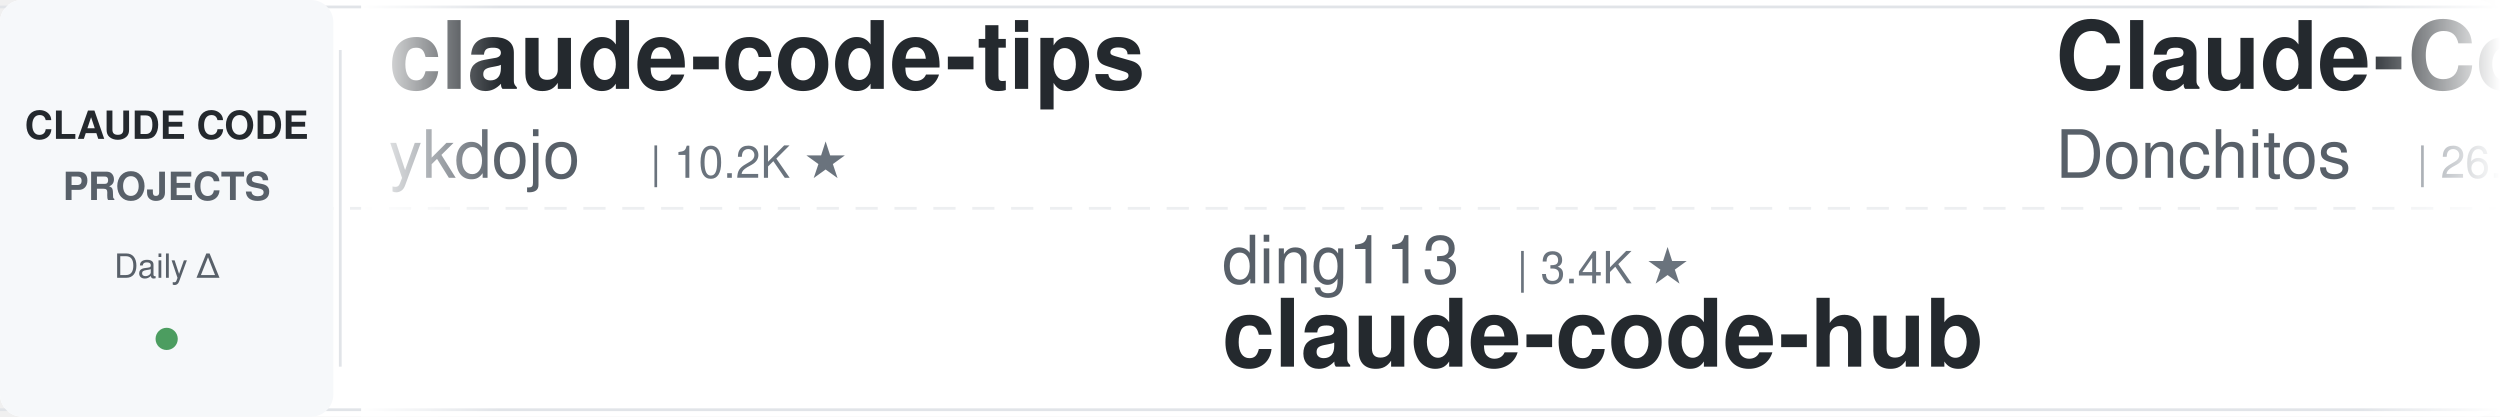
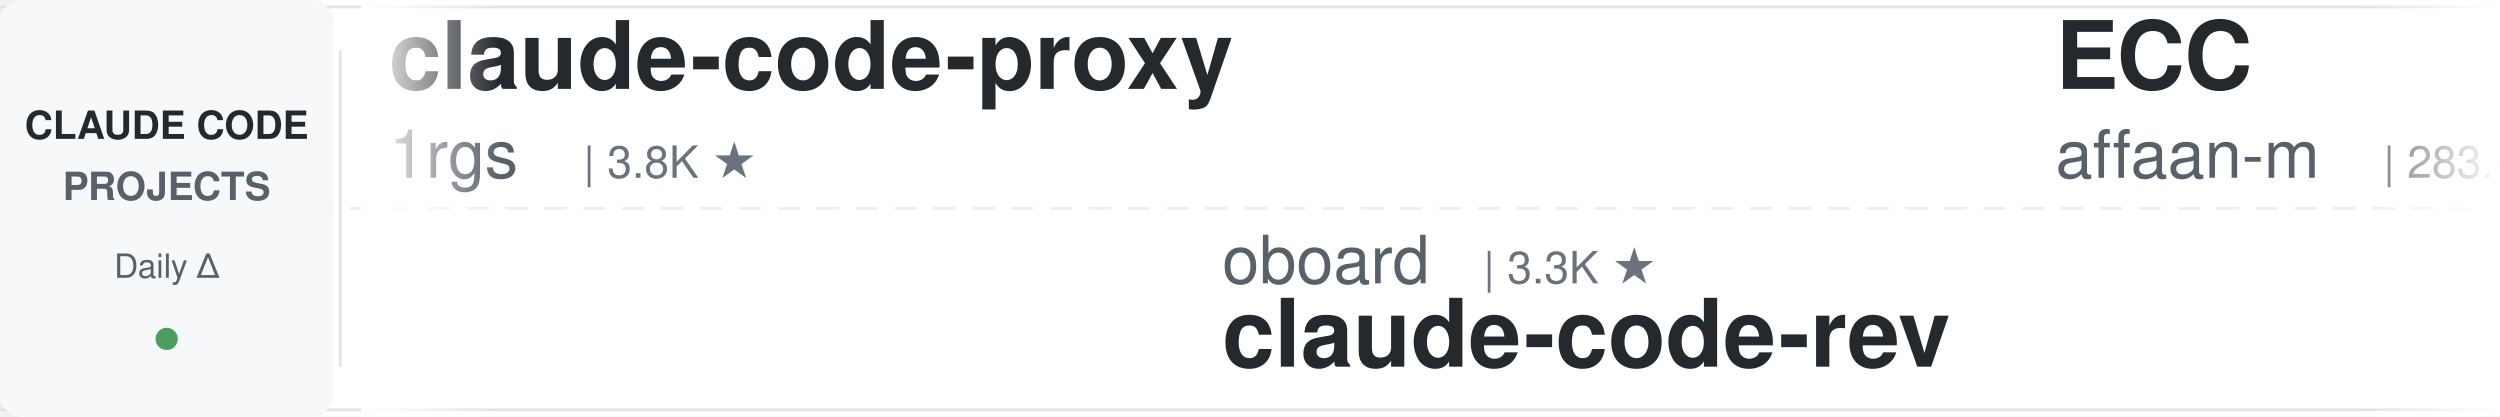
<svg xmlns="http://www.w3.org/2000/svg" width="900" height="150">
  <defs>
    <linearGradient id="leftFade" x1="0%" y1="0%" x2="100%" y2="0%">
      <stop offset="0%" style="stop-color:#ffffff;stop-opacity:1" />
      <stop offset="100%" style="stop-color:#ffffff;stop-opacity:0" />
    </linearGradient>
    <linearGradient id="rightFade" x1="0%" y1="0%" x2="100%" y2="0%">
      <stop offset="0%" style="stop-color:#ffffff;stop-opacity:0" />
      <stop offset="100%" style="stop-color:#ffffff;stop-opacity:1" />
    </linearGradient>
  </defs>
  <rect width="900" height="150" fill="#ffffff" rx="8" />
  <rect x="0" y="2" width="900" height="1" fill="#e1e4e8" />
  <rect x="0" y="147" width="900" height="1" fill="#e1e4e8" />
  <line x1="0" y1="75" x2="900" y2="75" stroke="#e1e4e8" stroke-width="1" stroke-dasharray="8 6" opacity="0.6" />
  <rect x="0" y="0" width="120" height="150" fill="#f6f8fa" rx="8" />
  <text x="60" y="50" font-family="-apple-system, BlinkMacSystemFont, 'Segoe UI', Helvetica, Arial, sans-serif" font-size="14" font-weight="600" fill="#24292e" text-anchor="middle">CLAUDE CODE</text>
  <text x="60" y="72" font-family="-apple-system, BlinkMacSystemFont, 'Segoe UI', Helvetica, Arial, sans-serif" font-size="14" font-weight="600" fill="#586069" text-anchor="middle">PROJECTS</text>
  <text x="60" y="100" font-family="-apple-system, BlinkMacSystemFont, 'Segoe UI', Helvetica, Arial, sans-serif" font-size="12" font-weight="500" fill="#586069" text-anchor="middle">Daily Δ</text>
  <circle cx="60" cy="122" r="4" fill="#22863a" opacity="0.8" />
  <rect x="122" y="18" width="1" height="114" fill="#e1e4e8" />
  <clipPath id="tickerClip">
    <rect x="130" y="0" width="770" height="150" />
  </clipPath>
  <g clip-path="url(#tickerClip)">
    <g id="tickerItems">
      <animateTransform attributeName="transform" attributeType="XML" type="translate" from="0 0" to="-3000 0" dur="54s" repeatCount="indefinite" />
      <g transform="translate(0, 0)">
-         <text x="140" y="32" font-family="-apple-system, BlinkMacSystemFont, 'Segoe UI', Helvetica, Arial, sans-serif" font-size="34" font-weight="600" fill="#24292e">claude-code-tips</text>
-         <text x="140" y="64" font-family="-apple-system, BlinkMacSystemFont, 'Segoe UI', Helvetica, Arial, sans-serif" font-size="24" font-weight="400" fill="#586069">ykdojo</text>
-         <text x="234" y="64" font-family="-apple-system, BlinkMacSystemFont, 'Segoe UI', Helvetica, Arial, sans-serif" font-size="16" font-weight="500" fill="#6a737d">| 10.2K ★</text>
+         <text x="140" y="32" font-family="-apple-system, BlinkMacSystemFont, 'Segoe UI', Helvetica, Arial, sans-serif" font-size="34" font-weight="600" fill="#24292e">claude-code-proxy</text>
+         <text x="140" y="64" font-family="-apple-system, BlinkMacSystemFont, 'Segoe UI', Helvetica, Arial, sans-serif" font-size="24" font-weight="400" fill="#586069">1rgs</text>
+         <text x="210" y="64" font-family="-apple-system, BlinkMacSystemFont, 'Segoe UI', Helvetica, Arial, sans-serif" font-size="16" font-weight="500" fill="#6a737d">| 3.8K ★</text>
      </g>
      <g transform="translate(300, 0)">
-         <text x="140" y="102" font-family="-apple-system, BlinkMacSystemFont, 'Segoe UI', Helvetica, Arial, sans-serif" font-size="24" font-weight="400" fill="#586069">ding113</text>
-         <text x="246" y="102" font-family="-apple-system, BlinkMacSystemFont, 'Segoe UI', Helvetica, Arial, sans-serif" font-size="16" font-weight="500" fill="#6a737d">| 3.4K ★</text>
-         <text x="140" y="132" font-family="-apple-system, BlinkMacSystemFont, 'Segoe UI', Helvetica, Arial, sans-serif" font-size="34" font-weight="600" fill="#24292e">claude-code-hub</text>
+         <text x="140" y="102" font-family="-apple-system, BlinkMacSystemFont, 'Segoe UI', Helvetica, Arial, sans-serif" font-size="24" font-weight="400" fill="#586069">oboard</text>
+         <text x="234" y="102" font-family="-apple-system, BlinkMacSystemFont, 'Segoe UI', Helvetica, Arial, sans-serif" font-size="16" font-weight="500" fill="#6a737d">| 3.3K ★</text>
+         <text x="140" y="132" font-family="-apple-system, BlinkMacSystemFont, 'Segoe UI', Helvetica, Arial, sans-serif" font-size="34" font-weight="600" fill="#24292e">claude-code-rev</text>
      </g>
      <g transform="translate(600, 0)">
-         <text x="140" y="32" font-family="-apple-system, BlinkMacSystemFont, 'Segoe UI', Helvetica, Arial, sans-serif" font-size="34" font-weight="600" fill="#24292e">Claude-Code-Game-Studios</text>
-         <text x="140" y="64" font-family="-apple-system, BlinkMacSystemFont, 'Segoe UI', Helvetica, Arial, sans-serif" font-size="24" font-weight="400" fill="#586069">Donchitos</text>
-         <text x="270" y="64" font-family="-apple-system, BlinkMacSystemFont, 'Segoe UI', Helvetica, Arial, sans-serif" font-size="16" font-weight="500" fill="#6a737d">| 26.8K ★</text>
+         <text x="140" y="32" font-family="-apple-system, BlinkMacSystemFont, 'Segoe UI', Helvetica, Arial, sans-serif" font-size="34" font-weight="600" fill="#24292e">ECC</text>
+         <text x="140" y="64" font-family="-apple-system, BlinkMacSystemFont, 'Segoe UI', Helvetica, Arial, sans-serif" font-size="24" font-weight="400" fill="#586069">affaan-m</text>
+         <text x="258" y="64" font-family="-apple-system, BlinkMacSystemFont, 'Segoe UI', Helvetica, Arial, sans-serif" font-size="16" font-weight="500" fill="#6a737d">| 283.4K ★</text>
      </g>
      <g transform="translate(900, 0)">
-         <text x="140" y="102" font-family="-apple-system, BlinkMacSystemFont, 'Segoe UI', Helvetica, Arial, sans-serif" font-size="24" font-weight="400" fill="#586069">andrew-kramer-inno</text>
-         <text x="378" y="102" font-family="-apple-system, BlinkMacSystemFont, 'Segoe UI', Helvetica, Arial, sans-serif" font-size="16" font-weight="500" fill="#6a737d">| 593 ★</text>
-         <text x="140" y="132" font-family="-apple-system, BlinkMacSystemFont, 'Segoe UI', Helvetica, Arial, sans-serif" font-size="34" font-weight="600" fill="#24292e">claude-code-source-build</text>
+         <text x="140" y="102" font-family="-apple-system, BlinkMacSystemFont, 'Segoe UI', Helvetica, Arial, sans-serif" font-size="24" font-weight="400" fill="#586069">darcyegb</text>
+         <text x="258" y="102" font-family="-apple-system, BlinkMacSystemFont, 'Segoe UI', Helvetica, Arial, sans-serif" font-size="16" font-weight="500" fill="#6a737d">| 777 ★</text>
+         <text x="140" y="132" font-family="-apple-system, BlinkMacSystemFont, 'Segoe UI', Helvetica, Arial, sans-serif" font-size="34" font-weight="600" fill="#24292e">ClaudeCodeAgents</text>
      </g>
      <g transform="translate(1200, 0)">
-         <text x="140" y="32" font-family="-apple-system, BlinkMacSystemFont, 'Segoe UI', Helvetica, Arial, sans-serif" font-size="34" font-weight="600" fill="#24292e">how-claude-code-works</text>
-         <text x="140" y="64" font-family="-apple-system, BlinkMacSystemFont, 'Segoe UI', Helvetica, Arial, sans-serif" font-size="24" font-weight="400" fill="#586069">Windy3f3f3f3f</text>
-         <text x="318" y="64" font-family="-apple-system, BlinkMacSystemFont, 'Segoe UI', Helvetica, Arial, sans-serif" font-size="16" font-weight="500" fill="#6a737d">| 3.8K ★</text>
+         <text x="140" y="32" font-family="-apple-system, BlinkMacSystemFont, 'Segoe UI', Helvetica, Arial, sans-serif" font-size="34" font-weight="600" fill="#24292e">Auto-claude-code-researc...</text>
+         <text x="140" y="64" font-family="-apple-system, BlinkMacSystemFont, 'Segoe UI', Helvetica, Arial, sans-serif" font-size="24" font-weight="400" fill="#586069">wanshuiyin</text>
+         <text x="282" y="64" font-family="-apple-system, BlinkMacSystemFont, 'Segoe UI', Helvetica, Arial, sans-serif" font-size="16" font-weight="500" fill="#6a737d">| 17.7K ★</text>
      </g>
      <g transform="translate(1500, 0)">
-         <text x="140" y="102" font-family="-apple-system, BlinkMacSystemFont, 'Segoe UI', Helvetica, Arial, sans-serif" font-size="24" font-weight="400" fill="#586069">frankbria</text>
-         <text x="270" y="102" font-family="-apple-system, BlinkMacSystemFont, 'Segoe UI', Helvetica, Arial, sans-serif" font-size="16" font-weight="500" fill="#6a737d">| 9.7K ★</text>
-         <text x="140" y="132" font-family="-apple-system, BlinkMacSystemFont, 'Segoe UI', Helvetica, Arial, sans-serif" font-size="34" font-weight="600" fill="#24292e">ralph-claude-code</text>
+         <text x="140" y="102" font-family="-apple-system, BlinkMacSystemFont, 'Segoe UI', Helvetica, Arial, sans-serif" font-size="24" font-weight="400" fill="#586069">fuergaosi233</text>
+         <text x="306" y="102" font-family="-apple-system, BlinkMacSystemFont, 'Segoe UI', Helvetica, Arial, sans-serif" font-size="16" font-weight="500" fill="#6a737d">| 2.8K ★</text>
+         <text x="140" y="132" font-family="-apple-system, BlinkMacSystemFont, 'Segoe UI', Helvetica, Arial, sans-serif" font-size="34" font-weight="600" fill="#24292e">claude-code-proxy</text>
      </g>
      <g transform="translate(1800, 0)">
-         <text x="140" y="32" font-family="-apple-system, BlinkMacSystemFont, 'Segoe UI', Helvetica, Arial, sans-serif" font-size="34" font-weight="600" fill="#24292e">claude-code-from-scratch</text>
-         <text x="140" y="64" font-family="-apple-system, BlinkMacSystemFont, 'Segoe UI', Helvetica, Arial, sans-serif" font-size="24" font-weight="400" fill="#586069">Windy3f3f3f3f</text>
-         <text x="318" y="64" font-family="-apple-system, BlinkMacSystemFont, 'Segoe UI', Helvetica, Arial, sans-serif" font-size="16" font-weight="500" fill="#6a737d">| 2.8K ★</text>
+         <text x="140" y="32" font-family="-apple-system, BlinkMacSystemFont, 'Segoe UI', Helvetica, Arial, sans-serif" font-size="34" font-weight="600" fill="#24292e">learn-claude-code</text>
+         <text x="140" y="64" font-family="-apple-system, BlinkMacSystemFont, 'Segoe UI', Helvetica, Arial, sans-serif" font-size="24" font-weight="400" fill="#586069">shareAI-lab</text>
+         <text x="294" y="64" font-family="-apple-system, BlinkMacSystemFont, 'Segoe UI', Helvetica, Arial, sans-serif" font-size="16" font-weight="500" fill="#6a737d">| 78.8K ★</text>
      </g>
      <g transform="translate(2100, 0)">
-         <text x="140" y="102" font-family="-apple-system, BlinkMacSystemFont, 'Segoe UI', Helvetica, Arial, sans-serif" font-size="24" font-weight="400" fill="#586069">pedrohcgs</text>
-         <text x="270" y="102" font-family="-apple-system, BlinkMacSystemFont, 'Segoe UI', Helvetica, Arial, sans-serif" font-size="16" font-weight="500" fill="#6a737d">| 1.7K ★</text>
-         <text x="140" y="132" font-family="-apple-system, BlinkMacSystemFont, 'Segoe UI', Helvetica, Arial, sans-serif" font-size="34" font-weight="600" fill="#24292e">claude-code-my-workflow</text>
+         <text x="140" y="102" font-family="-apple-system, BlinkMacSystemFont, 'Segoe UI', Helvetica, Arial, sans-serif" font-size="24" font-weight="400" fill="#586069">Windy3f3f3f3f</text>
+         <text x="318" y="102" font-family="-apple-system, BlinkMacSystemFont, 'Segoe UI', Helvetica, Arial, sans-serif" font-size="16" font-weight="500" fill="#6a737d">| 2.8K ★</text>
+         <text x="140" y="132" font-family="-apple-system, BlinkMacSystemFont, 'Segoe UI', Helvetica, Arial, sans-serif" font-size="34" font-weight="600" fill="#24292e">claude-code-from-scratch</text>
      </g>
      <g transform="translate(2400, 0)">
-         <text x="140" y="32" font-family="-apple-system, BlinkMacSystemFont, 'Segoe UI', Helvetica, Arial, sans-serif" font-size="34" font-weight="600" fill="#24292e">awesome-claude-code-tool...</text>
-         <text x="140" y="64" font-family="-apple-system, BlinkMacSystemFont, 'Segoe UI', Helvetica, Arial, sans-serif" font-size="24" font-weight="400" fill="#586069">rohitg00</text>
-         <text x="258" y="64" font-family="-apple-system, BlinkMacSystemFont, 'Segoe UI', Helvetica, Arial, sans-serif" font-size="16" font-weight="500" fill="#6a737d">| 2.7K ★</text>
+         <text x="140" y="32" font-family="-apple-system, BlinkMacSystemFont, 'Segoe UI', Helvetica, Arial, sans-serif" font-size="34" font-weight="600" fill="#24292e">claude-code-source</text>
+         <text x="140" y="64" font-family="-apple-system, BlinkMacSystemFont, 'Segoe UI', Helvetica, Arial, sans-serif" font-size="24" font-weight="400" fill="#586069">AprilNEA</text>
+         <text x="258" y="64" font-family="-apple-system, BlinkMacSystemFont, 'Segoe UI', Helvetica, Arial, sans-serif" font-size="16" font-weight="500" fill="#6a737d">| 394 ★</text>
      </g>
      <g transform="translate(2700, 0)">
-         <text x="140" y="102" font-family="-apple-system, BlinkMacSystemFont, 'Segoe UI', Helvetica, Arial, sans-serif" font-size="24" font-weight="400" fill="#586069">ChrisWiles</text>
-         <text x="282" y="102" font-family="-apple-system, BlinkMacSystemFont, 'Segoe UI', Helvetica, Arial, sans-serif" font-size="16" font-weight="500" fill="#6a737d">| 6.1K ★</text>
-         <text x="140" y="132" font-family="-apple-system, BlinkMacSystemFont, 'Segoe UI', Helvetica, Arial, sans-serif" font-size="34" font-weight="600" fill="#24292e">claude-code-showcase</text>
+         <text x="140" y="102" font-family="-apple-system, BlinkMacSystemFont, 'Segoe UI', Helvetica, Arial, sans-serif" font-size="24" font-weight="400" fill="#586069">anthropics</text>
+         <text x="282" y="102" font-family="-apple-system, BlinkMacSystemFont, 'Segoe UI', Helvetica, Arial, sans-serif" font-size="16" font-weight="500" fill="#6a737d">| 1.0K ★</text>
+         <text x="140" y="132" font-family="-apple-system, BlinkMacSystemFont, 'Segoe UI', Helvetica, Arial, sans-serif" font-size="34" font-weight="600" fill="#24292e">claude-code-base-action</text>
      </g>
      <g transform="translate(3000, 0)">
-         <text x="140" y="32" font-family="-apple-system, BlinkMacSystemFont, 'Segoe UI', Helvetica, Arial, sans-serif" font-size="34" font-weight="600" fill="#24292e">claude-code-tips</text>
-         <text x="140" y="64" font-family="-apple-system, BlinkMacSystemFont, 'Segoe UI', Helvetica, Arial, sans-serif" font-size="24" font-weight="400" fill="#586069">ykdojo</text>
-         <text x="234" y="64" font-family="-apple-system, BlinkMacSystemFont, 'Segoe UI', Helvetica, Arial, sans-serif" font-size="16" font-weight="500" fill="#6a737d">| 10.2K ★</text>
+         <text x="140" y="32" font-family="-apple-system, BlinkMacSystemFont, 'Segoe UI', Helvetica, Arial, sans-serif" font-size="34" font-weight="600" fill="#24292e">claude-code-proxy</text>
+         <text x="140" y="64" font-family="-apple-system, BlinkMacSystemFont, 'Segoe UI', Helvetica, Arial, sans-serif" font-size="24" font-weight="400" fill="#586069">1rgs</text>
+         <text x="210" y="64" font-family="-apple-system, BlinkMacSystemFont, 'Segoe UI', Helvetica, Arial, sans-serif" font-size="16" font-weight="500" fill="#6a737d">| 3.8K ★</text>
      </g>
      <g transform="translate(3300, 0)">
-         <text x="140" y="102" font-family="-apple-system, BlinkMacSystemFont, 'Segoe UI', Helvetica, Arial, sans-serif" font-size="24" font-weight="400" fill="#586069">ding113</text>
-         <text x="246" y="102" font-family="-apple-system, BlinkMacSystemFont, 'Segoe UI', Helvetica, Arial, sans-serif" font-size="16" font-weight="500" fill="#6a737d">| 3.4K ★</text>
-         <text x="140" y="132" font-family="-apple-system, BlinkMacSystemFont, 'Segoe UI', Helvetica, Arial, sans-serif" font-size="34" font-weight="600" fill="#24292e">claude-code-hub</text>
+         <text x="140" y="102" font-family="-apple-system, BlinkMacSystemFont, 'Segoe UI', Helvetica, Arial, sans-serif" font-size="24" font-weight="400" fill="#586069">oboard</text>
+         <text x="234" y="102" font-family="-apple-system, BlinkMacSystemFont, 'Segoe UI', Helvetica, Arial, sans-serif" font-size="16" font-weight="500" fill="#6a737d">| 3.3K ★</text>
+         <text x="140" y="132" font-family="-apple-system, BlinkMacSystemFont, 'Segoe UI', Helvetica, Arial, sans-serif" font-size="34" font-weight="600" fill="#24292e">claude-code-rev</text>
      </g>
      <g transform="translate(3600, 0)">
-         <text x="140" y="32" font-family="-apple-system, BlinkMacSystemFont, 'Segoe UI', Helvetica, Arial, sans-serif" font-size="34" font-weight="600" fill="#24292e">Claude-Code-Game-Studios</text>
-         <text x="140" y="64" font-family="-apple-system, BlinkMacSystemFont, 'Segoe UI', Helvetica, Arial, sans-serif" font-size="24" font-weight="400" fill="#586069">Donchitos</text>
-         <text x="270" y="64" font-family="-apple-system, BlinkMacSystemFont, 'Segoe UI', Helvetica, Arial, sans-serif" font-size="16" font-weight="500" fill="#6a737d">| 26.8K ★</text>
+         <text x="140" y="32" font-family="-apple-system, BlinkMacSystemFont, 'Segoe UI', Helvetica, Arial, sans-serif" font-size="34" font-weight="600" fill="#24292e">ECC</text>
+         <text x="140" y="64" font-family="-apple-system, BlinkMacSystemFont, 'Segoe UI', Helvetica, Arial, sans-serif" font-size="24" font-weight="400" fill="#586069">affaan-m</text>
+         <text x="258" y="64" font-family="-apple-system, BlinkMacSystemFont, 'Segoe UI', Helvetica, Arial, sans-serif" font-size="16" font-weight="500" fill="#6a737d">| 283.4K ★</text>
      </g>
      <g transform="translate(3900, 0)">
-         <text x="140" y="102" font-family="-apple-system, BlinkMacSystemFont, 'Segoe UI', Helvetica, Arial, sans-serif" font-size="24" font-weight="400" fill="#586069">andrew-kramer-inno</text>
-         <text x="378" y="102" font-family="-apple-system, BlinkMacSystemFont, 'Segoe UI', Helvetica, Arial, sans-serif" font-size="16" font-weight="500" fill="#6a737d">| 593 ★</text>
-         <text x="140" y="132" font-family="-apple-system, BlinkMacSystemFont, 'Segoe UI', Helvetica, Arial, sans-serif" font-size="34" font-weight="600" fill="#24292e">claude-code-source-build</text>
+         <text x="140" y="102" font-family="-apple-system, BlinkMacSystemFont, 'Segoe UI', Helvetica, Arial, sans-serif" font-size="24" font-weight="400" fill="#586069">darcyegb</text>
+         <text x="258" y="102" font-family="-apple-system, BlinkMacSystemFont, 'Segoe UI', Helvetica, Arial, sans-serif" font-size="16" font-weight="500" fill="#6a737d">| 777 ★</text>
+         <text x="140" y="132" font-family="-apple-system, BlinkMacSystemFont, 'Segoe UI', Helvetica, Arial, sans-serif" font-size="34" font-weight="600" fill="#24292e">ClaudeCodeAgents</text>
      </g>
    </g>
  </g>
  <rect x="130" y="0" width="50" height="150" fill="url(#leftFade)" />
  <rect x="850" y="0" width="50" height="150" fill="url(#rightFade)" />
</svg>
